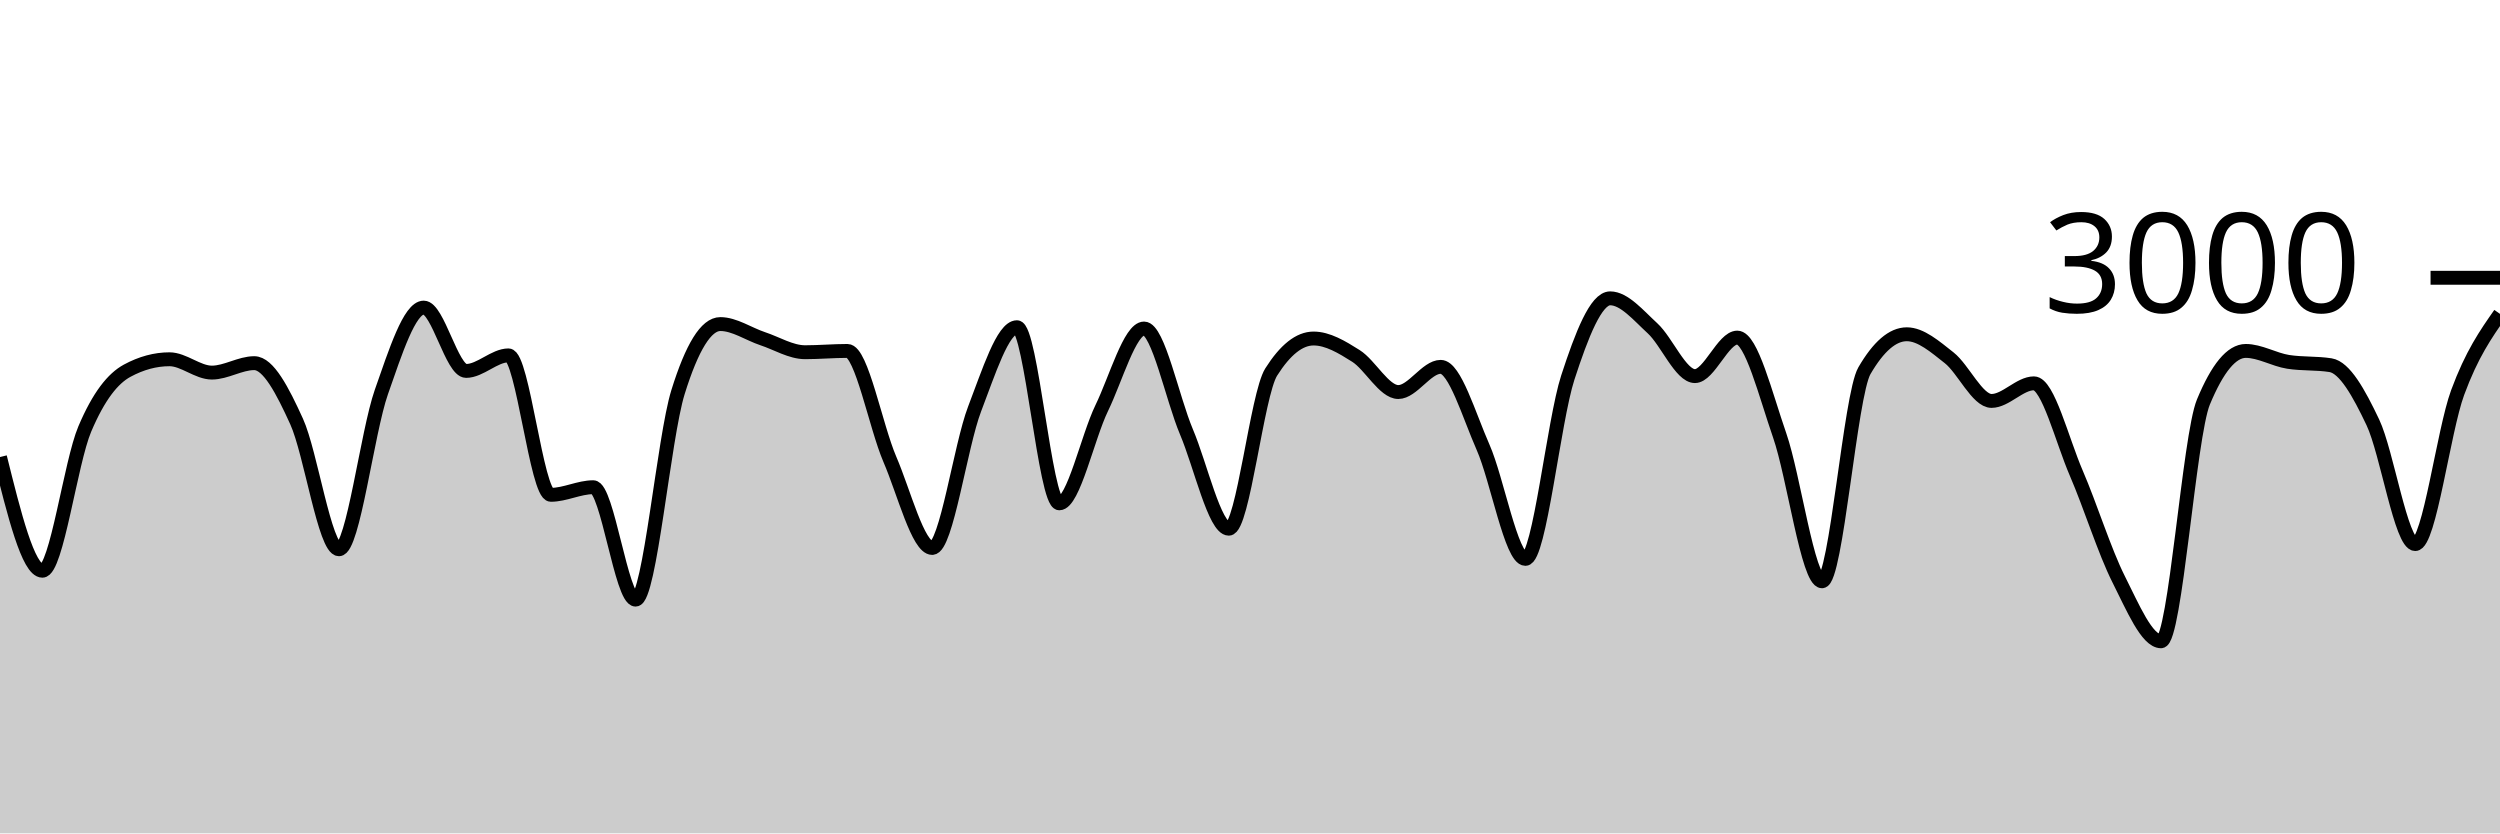
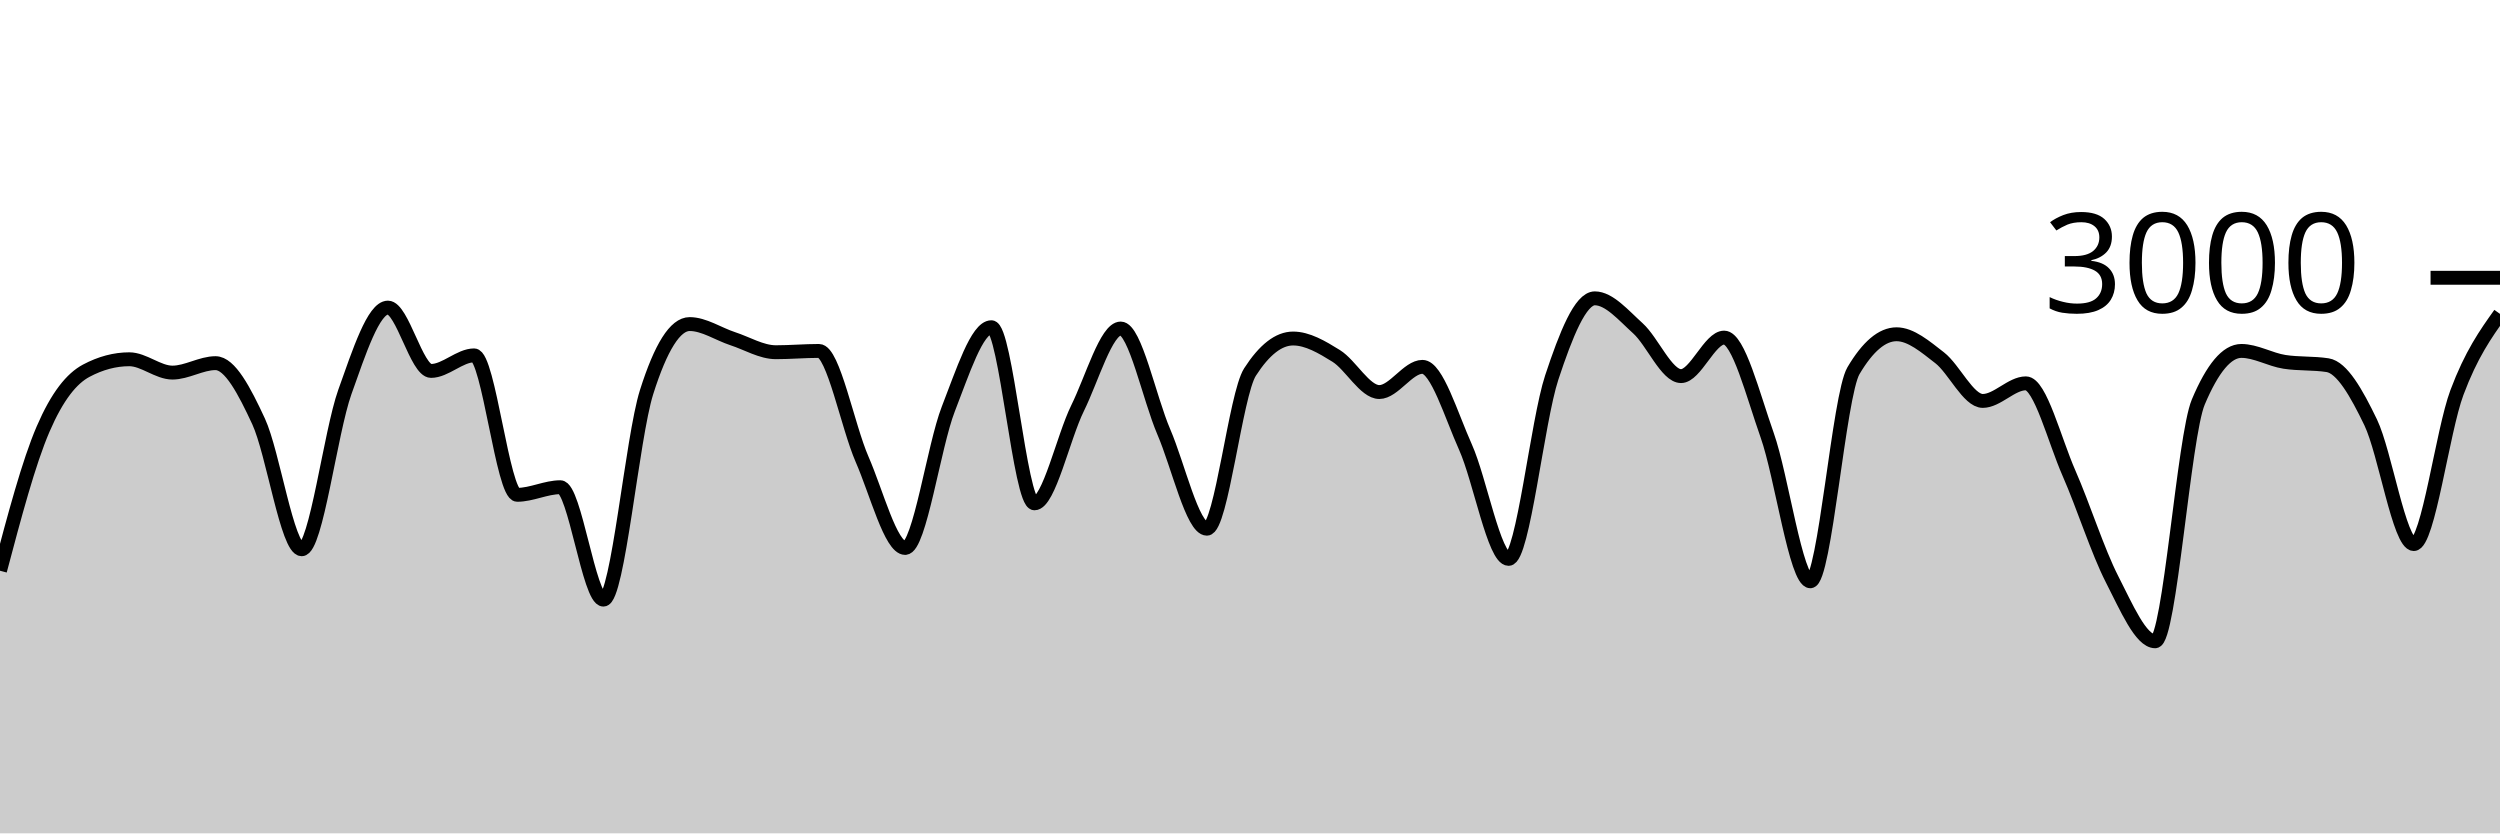
<svg xmlns="http://www.w3.org/2000/svg" viewBox="0 0 180 60">
  <g transform="translate(0,20)">
-     <path class="area" fill="rgba(0, 0, 0, 0.2)" d="M0,12.907C1.017,17,2.034,21.093,3.051,21.093C4.068,21.093,5.085,13.293,6.102,10.893C7.119,8.493,8.136,7.244,9.153,6.693C10.169,6.142,11.186,5.867,12.203,5.867C13.22,5.867,14.237,6.827,15.254,6.827C16.271,6.827,17.288,6.147,18.305,6.147C19.322,6.147,20.339,8.113,21.356,10.347C22.373,12.58,23.39,19.547,24.407,19.547C25.424,19.547,26.441,11.127,27.458,8.227C28.475,5.327,29.492,2.147,30.508,2.147C31.525,2.147,32.542,6.707,33.559,6.707C34.576,6.707,35.593,5.587,36.61,5.587C37.627,5.587,38.644,15.627,39.661,15.627C40.678,15.627,41.695,15.08,42.712,15.08C43.729,15.08,44.746,23.173,45.763,23.173C46.78,23.173,47.797,11.511,48.814,8.24C49.831,4.969,50.847,3.333,51.864,3.333C52.881,3.333,53.898,4.049,54.915,4.387C55.932,4.724,56.949,5.36,57.966,5.36C58.983,5.36,60,5.267,61.017,5.267C62.034,5.267,63.051,10.702,64.068,13.067C65.085,15.431,66.102,19.453,67.119,19.453C68.136,19.453,69.153,12.102,70.169,9.453C71.186,6.804,72.203,3.56,73.22,3.56C74.237,3.56,75.254,16.24,76.271,16.24C77.288,16.24,78.305,11.484,79.322,9.387C80.339,7.289,81.356,3.653,82.373,3.653C83.39,3.653,84.407,8.691,85.424,11.093C86.441,13.496,87.458,18.067,88.475,18.067C89.492,18.067,90.508,8.396,91.525,6.787C92.542,5.178,93.559,4.373,94.576,4.373C95.593,4.373,96.61,4.984,97.627,5.627C98.644,6.269,99.661,8.227,100.678,8.227C101.695,8.227,102.712,6.413,103.729,6.413C104.746,6.413,105.763,9.896,106.78,12.2C107.797,14.504,108.814,20.24,109.831,20.24C110.847,20.24,111.864,10.313,112.881,7.187C113.898,4.06,114.915,1.48,115.932,1.48C116.949,1.48,117.966,2.707,118.983,3.64C120,4.573,121.017,7.08,122.034,7.08C123.051,7.08,124.068,4.307,125.085,4.307C126.102,4.307,127.119,8.422,128.136,11.347C129.153,14.271,130.169,21.853,131.186,21.853C132.203,21.853,133.22,8.444,134.237,6.693C135.254,4.942,136.271,4.067,137.288,4.067C138.305,4.067,139.322,4.96,140.339,5.76C141.356,6.56,142.373,8.867,143.39,8.867C144.407,8.867,145.424,7.6,146.441,7.6C147.458,7.6,148.475,11.716,149.492,14.067C150.508,16.418,151.525,19.689,152.542,21.707C153.559,23.724,154.576,26.173,155.593,26.173C156.61,26.173,157.627,11.4,158.644,8.947C159.661,6.493,160.678,5.267,161.695,5.267C162.712,5.267,163.729,5.893,164.746,6.053C165.763,6.213,166.78,6.133,167.797,6.293C168.814,6.453,169.831,8.267,170.847,10.413C171.864,12.56,172.881,19.173,173.898,19.173C174.915,19.173,175.932,11.029,176.949,8.267C177.966,5.504,178.983,4.052,180,2.6L180,40C178.983,40,177.966,40,176.949,40C175.932,40,174.915,40,173.898,40C172.881,40,171.864,40,170.847,40C169.831,40,168.814,40,167.797,40C166.78,40,165.763,40,164.746,40C163.729,40,162.712,40,161.695,40C160.678,40,159.661,40,158.644,40C157.627,40,156.61,40,155.593,40C154.576,40,153.559,40,152.542,40C151.525,40,150.508,40,149.492,40C148.475,40,147.458,40,146.441,40C145.424,40,144.407,40,143.39,40C142.373,40,141.356,40,140.339,40C139.322,40,138.305,40,137.288,40C136.271,40,135.254,40,134.237,40C133.22,40,132.203,40,131.186,40C130.169,40,129.153,40,128.136,40C127.119,40,126.102,40,125.085,40C124.068,40,123.051,40,122.034,40C121.017,40,120,40,118.983,40C117.966,40,116.949,40,115.932,40C114.915,40,113.898,40,112.881,40C111.864,40,110.847,40,109.831,40C108.814,40,107.797,40,106.78,40C105.763,40,104.746,40,103.729,40C102.712,40,101.695,40,100.678,40C99.661,40,98.644,40,97.627,40C96.61,40,95.593,40,94.576,40C93.559,40,92.542,40,91.525,40C90.508,40,89.492,40,88.475,40C87.458,40,86.441,40,85.424,40C84.407,40,83.39,40,82.373,40C81.356,40,80.339,40,79.322,40C78.305,40,77.288,40,76.271,40C75.254,40,74.237,40,73.22,40C72.203,40,71.186,40,70.169,40C69.153,40,68.136,40,67.119,40C66.102,40,65.085,40,64.068,40C63.051,40,62.034,40,61.017,40C60,40,58.983,40,57.966,40C56.949,40,55.932,40,54.915,40C53.898,40,52.881,40,51.864,40C50.847,40,49.831,40,48.814,40C47.797,40,46.78,40,45.763,40C44.746,40,43.729,40,42.712,40C41.695,40,40.678,40,39.661,40C38.644,40,37.627,40,36.61,40C35.593,40,34.576,40,33.559,40C32.542,40,31.525,40,30.508,40C29.492,40,28.475,40,27.458,40C26.441,40,25.424,40,24.407,40C23.39,40,22.373,40,21.356,40C20.339,40,19.322,40,18.305,40C17.288,40,16.271,40,15.254,40C14.237,40,13.22,40,12.203,40C11.186,40,10.169,40,9.153,40C8.136,40,7.119,40,6.102,40C5.085,40,4.068,40,3.051,40C2.034,40,1.017,40,0,40Z" />
-     <path class="line" stroke="black" fill="none" d="M0,12.907C1.017,17,2.034,21.093,3.051,21.093C4.068,21.093,5.085,13.293,6.102,10.893C7.119,8.493,8.136,7.244,9.153,6.693C10.169,6.142,11.186,5.867,12.203,5.867C13.22,5.867,14.237,6.827,15.254,6.827C16.271,6.827,17.288,6.147,18.305,6.147C19.322,6.147,20.339,8.113,21.356,10.347C22.373,12.58,23.39,19.547,24.407,19.547C25.424,19.547,26.441,11.127,27.458,8.227C28.475,5.327,29.492,2.147,30.508,2.147C31.525,2.147,32.542,6.707,33.559,6.707C34.576,6.707,35.593,5.587,36.61,5.587C37.627,5.587,38.644,15.627,39.661,15.627C40.678,15.627,41.695,15.08,42.712,15.08C43.729,15.08,44.746,23.173,45.763,23.173C46.78,23.173,47.797,11.511,48.814,8.24C49.831,4.969,50.847,3.333,51.864,3.333C52.881,3.333,53.898,4.049,54.915,4.387C55.932,4.724,56.949,5.36,57.966,5.36C58.983,5.36,60,5.267,61.017,5.267C62.034,5.267,63.051,10.702,64.068,13.067C65.085,15.431,66.102,19.453,67.119,19.453C68.136,19.453,69.153,12.102,70.169,9.453C71.186,6.804,72.203,3.56,73.22,3.56C74.237,3.56,75.254,16.24,76.271,16.24C77.288,16.24,78.305,11.484,79.322,9.387C80.339,7.289,81.356,3.653,82.373,3.653C83.39,3.653,84.407,8.691,85.424,11.093C86.441,13.496,87.458,18.067,88.475,18.067C89.492,18.067,90.508,8.396,91.525,6.787C92.542,5.178,93.559,4.373,94.576,4.373C95.593,4.373,96.61,4.984,97.627,5.627C98.644,6.269,99.661,8.227,100.678,8.227C101.695,8.227,102.712,6.413,103.729,6.413C104.746,6.413,105.763,9.896,106.78,12.2C107.797,14.504,108.814,20.24,109.831,20.24C110.847,20.24,111.864,10.313,112.881,7.187C113.898,4.06,114.915,1.48,115.932,1.48C116.949,1.48,117.966,2.707,118.983,3.64C120,4.573,121.017,7.08,122.034,7.08C123.051,7.08,124.068,4.307,125.085,4.307C126.102,4.307,127.119,8.422,128.136,11.347C129.153,14.271,130.169,21.853,131.186,21.853C132.203,21.853,133.22,8.444,134.237,6.693C135.254,4.942,136.271,4.067,137.288,4.067C138.305,4.067,139.322,4.96,140.339,5.76C141.356,6.56,142.373,8.867,143.39,8.867C144.407,8.867,145.424,7.6,146.441,7.6C147.458,7.6,148.475,11.716,149.492,14.067C150.508,16.418,151.525,19.689,152.542,21.707C153.559,23.724,154.576,26.173,155.593,26.173C156.61,26.173,157.627,11.4,158.644,8.947C159.661,6.493,160.678,5.267,161.695,5.267C162.712,5.267,163.729,5.893,164.746,6.053C165.763,6.213,166.78,6.133,167.797,6.293C168.814,6.453,169.831,8.267,170.847,10.413C171.864,12.56,172.881,19.173,173.898,19.173C174.915,19.173,175.932,11.029,176.949,8.267C177.966,5.504,178.983,4.052,180,2.6" />
+     <path class="area" fill="rgba(0, 0, 0, 0.2)" d="M0,21.093C1.034,17.193,2.069,13.293,3.103,10.893C4.138,8.493,5.172,7.244,6.207,6.693C7.241,6.142,8.276,5.867,9.31,5.867C10.345,5.867,11.379,6.827,12.414,6.827C13.448,6.827,14.483,6.147,15.517,6.147C16.552,6.147,17.586,8.113,18.621,10.347C19.655,12.58,20.69,19.547,21.724,19.547C22.759,19.547,23.793,11.127,24.828,8.227C25.862,5.327,26.897,2.147,27.931,2.147C28.966,2.147,30,6.707,31.034,6.707C32.069,6.707,33.103,5.587,34.138,5.587C35.172,5.587,36.207,15.627,37.241,15.627C38.276,15.627,39.31,15.08,40.345,15.08C41.379,15.08,42.414,23.173,43.448,23.173C44.483,23.173,45.517,11.511,46.552,8.24C47.586,4.969,48.621,3.333,49.655,3.333C50.69,3.333,51.724,4.049,52.759,4.387C53.793,4.724,54.828,5.36,55.862,5.36C56.897,5.36,57.931,5.267,58.966,5.267C60,5.267,61.034,10.702,62.069,13.067C63.103,15.431,64.138,19.453,65.172,19.453C66.207,19.453,67.241,12.102,68.276,9.453C69.31,6.804,70.345,3.56,71.379,3.56C72.414,3.56,73.448,16.24,74.483,16.24C75.517,16.24,76.552,11.484,77.586,9.387C78.621,7.289,79.655,3.653,80.69,3.653C81.724,3.653,82.759,8.691,83.793,11.093C84.828,13.496,85.862,18.067,86.897,18.067C87.931,18.067,88.966,8.396,90,6.787C91.034,5.178,92.069,4.373,93.103,4.373C94.138,4.373,95.172,4.984,96.207,5.627C97.241,6.269,98.276,8.227,99.31,8.227C100.345,8.227,101.379,6.413,102.414,6.413C103.448,6.413,104.483,9.896,105.517,12.2C106.552,14.504,107.586,20.24,108.621,20.24C109.655,20.24,110.69,10.313,111.724,7.187C112.759,4.06,113.793,1.48,114.828,1.48C115.862,1.48,116.897,2.707,117.931,3.64C118.966,4.573,120,7.08,121.034,7.08C122.069,7.08,123.103,4.307,124.138,4.307C125.172,4.307,126.207,8.422,127.241,11.347C128.276,14.271,129.31,21.853,130.345,21.853C131.379,21.853,132.414,8.444,133.448,6.693C134.483,4.942,135.517,4.067,136.552,4.067C137.586,4.067,138.621,4.96,139.655,5.76C140.69,6.56,141.724,8.867,142.759,8.867C143.793,8.867,144.828,7.6,145.862,7.6C146.897,7.6,147.931,11.716,148.966,14.067C150,16.418,151.034,19.689,152.069,21.707C153.103,23.724,154.138,26.173,155.172,26.173C156.207,26.173,157.241,11.4,158.276,8.947C159.31,6.493,160.345,5.267,161.379,5.267C162.414,5.267,163.448,5.893,164.483,6.053C165.517,6.213,166.552,6.133,167.586,6.293C168.621,6.453,169.655,8.267,170.69,10.413C171.724,12.56,172.759,19.173,173.793,19.173C174.828,19.173,175.862,11.029,176.897,8.267C177.931,5.504,178.966,4.052,180,2.6L180,40C178.966,40,177.931,40,176.897,40C175.862,40,174.828,40,173.793,40C172.759,40,171.724,40,170.69,40C169.655,40,168.621,40,167.586,40C166.552,40,165.517,40,164.483,40C163.448,40,162.414,40,161.379,40C160.345,40,159.31,40,158.276,40C157.241,40,156.207,40,155.172,40C154.138,40,153.103,40,152.069,40C151.034,40,150,40,148.966,40C147.931,40,146.897,40,145.862,40C144.828,40,143.793,40,142.759,40C141.724,40,140.69,40,139.655,40C138.621,40,137.586,40,136.552,40C135.517,40,134.483,40,133.448,40C132.414,40,131.379,40,130.345,40C129.31,40,128.276,40,127.241,40C126.207,40,125.172,40,124.138,40C123.103,40,122.069,40,121.034,40C120,40,118.966,40,117.931,40C116.897,40,115.862,40,114.828,40C113.793,40,112.759,40,111.724,40C110.69,40,109.655,40,108.621,40C107.586,40,106.552,40,105.517,40C104.483,40,103.448,40,102.414,40C101.379,40,100.345,40,99.31,40C98.276,40,97.241,40,96.207,40C95.172,40,94.138,40,93.103,40C92.069,40,91.034,40,90,40C88.966,40,87.931,40,86.897,40C85.862,40,84.828,40,83.793,40C82.759,40,81.724,40,80.69,40C79.655,40,78.621,40,77.586,40C76.552,40,75.517,40,74.483,40C73.448,40,72.414,40,71.379,40C70.345,40,69.31,40,68.276,40C67.241,40,66.207,40,65.172,40C64.138,40,63.103,40,62.069,40C61.034,40,60,40,58.966,40C57.931,40,56.897,40,55.862,40C54.828,40,53.793,40,52.759,40C51.724,40,50.69,40,49.655,40C48.621,40,47.586,40,46.552,40C45.517,40,44.483,40,43.448,40C42.414,40,41.379,40,40.345,40C39.31,40,38.276,40,37.241,40C36.207,40,35.172,40,34.138,40C33.103,40,32.069,40,31.034,40C30,40,28.966,40,27.931,40C26.897,40,25.862,40,24.828,40C23.793,40,22.759,40,21.724,40C20.69,40,19.655,40,18.621,40C17.586,40,16.552,40,15.517,40C14.483,40,13.448,40,12.414,40C11.379,40,10.345,40,9.31,40C8.276,40,7.241,40,6.207,40C5.172,40,4.138,40,3.103,40C2.069,40,1.034,40,0,40Z" />
+     <path class="line" stroke="black" fill="none" d="M0,21.093C1.034,17.193,2.069,13.293,3.103,10.893C4.138,8.493,5.172,7.244,6.207,6.693C7.241,6.142,8.276,5.867,9.31,5.867C10.345,5.867,11.379,6.827,12.414,6.827C13.448,6.827,14.483,6.147,15.517,6.147C16.552,6.147,17.586,8.113,18.621,10.347C19.655,12.58,20.69,19.547,21.724,19.547C22.759,19.547,23.793,11.127,24.828,8.227C25.862,5.327,26.897,2.147,27.931,2.147C28.966,2.147,30,6.707,31.034,6.707C32.069,6.707,33.103,5.587,34.138,5.587C35.172,5.587,36.207,15.627,37.241,15.627C38.276,15.627,39.31,15.08,40.345,15.08C41.379,15.08,42.414,23.173,43.448,23.173C44.483,23.173,45.517,11.511,46.552,8.24C47.586,4.969,48.621,3.333,49.655,3.333C50.69,3.333,51.724,4.049,52.759,4.387C53.793,4.724,54.828,5.36,55.862,5.36C56.897,5.36,57.931,5.267,58.966,5.267C60,5.267,61.034,10.702,62.069,13.067C63.103,15.431,64.138,19.453,65.172,19.453C66.207,19.453,67.241,12.102,68.276,9.453C69.31,6.804,70.345,3.56,71.379,3.56C72.414,3.56,73.448,16.24,74.483,16.24C75.517,16.24,76.552,11.484,77.586,9.387C78.621,7.289,79.655,3.653,80.69,3.653C81.724,3.653,82.759,8.691,83.793,11.093C84.828,13.496,85.862,18.067,86.897,18.067C87.931,18.067,88.966,8.396,90,6.787C91.034,5.178,92.069,4.373,93.103,4.373C94.138,4.373,95.172,4.984,96.207,5.627C97.241,6.269,98.276,8.227,99.31,8.227C100.345,8.227,101.379,6.413,102.414,6.413C103.448,6.413,104.483,9.896,105.517,12.2C106.552,14.504,107.586,20.24,108.621,20.24C109.655,20.24,110.69,10.313,111.724,7.187C112.759,4.06,113.793,1.48,114.828,1.48C115.862,1.48,116.897,2.707,117.931,3.64C118.966,4.573,120,7.08,121.034,7.08C122.069,7.08,123.103,4.307,124.138,4.307C125.172,4.307,126.207,8.422,127.241,11.347C128.276,14.271,129.31,21.853,130.345,21.853C131.379,21.853,132.414,8.444,133.448,6.693C134.483,4.942,135.517,4.067,136.552,4.067C137.586,4.067,138.621,4.96,139.655,5.76C140.69,6.56,141.724,8.867,142.759,8.867C143.793,8.867,144.828,7.6,145.862,7.6C146.897,7.6,147.931,11.716,148.966,14.067C150,16.418,151.034,19.689,152.069,21.707C153.103,23.724,154.138,26.173,155.172,26.173C156.207,26.173,157.241,11.4,158.276,8.947C159.31,6.493,160.345,5.267,161.379,5.267C162.414,5.267,163.448,5.893,164.483,6.053C165.517,6.213,166.552,6.133,167.586,6.293C168.621,6.453,169.655,8.267,170.69,10.413C171.724,12.56,172.759,19.173,173.793,19.173C174.828,19.173,175.862,11.029,176.897,8.267C177.931,5.504,178.966,4.052,180,2.6" />
    <path class="axis-ceiling" stroke-width="1" stroke="black" fill="none" d="M175,0L180,0" />
    <text class="axis-ceiling-label" font-family="sans-serif" text-anchor="end" font-size="10px" x="170" y="2.5">3000</text>
  </g>
</svg>
